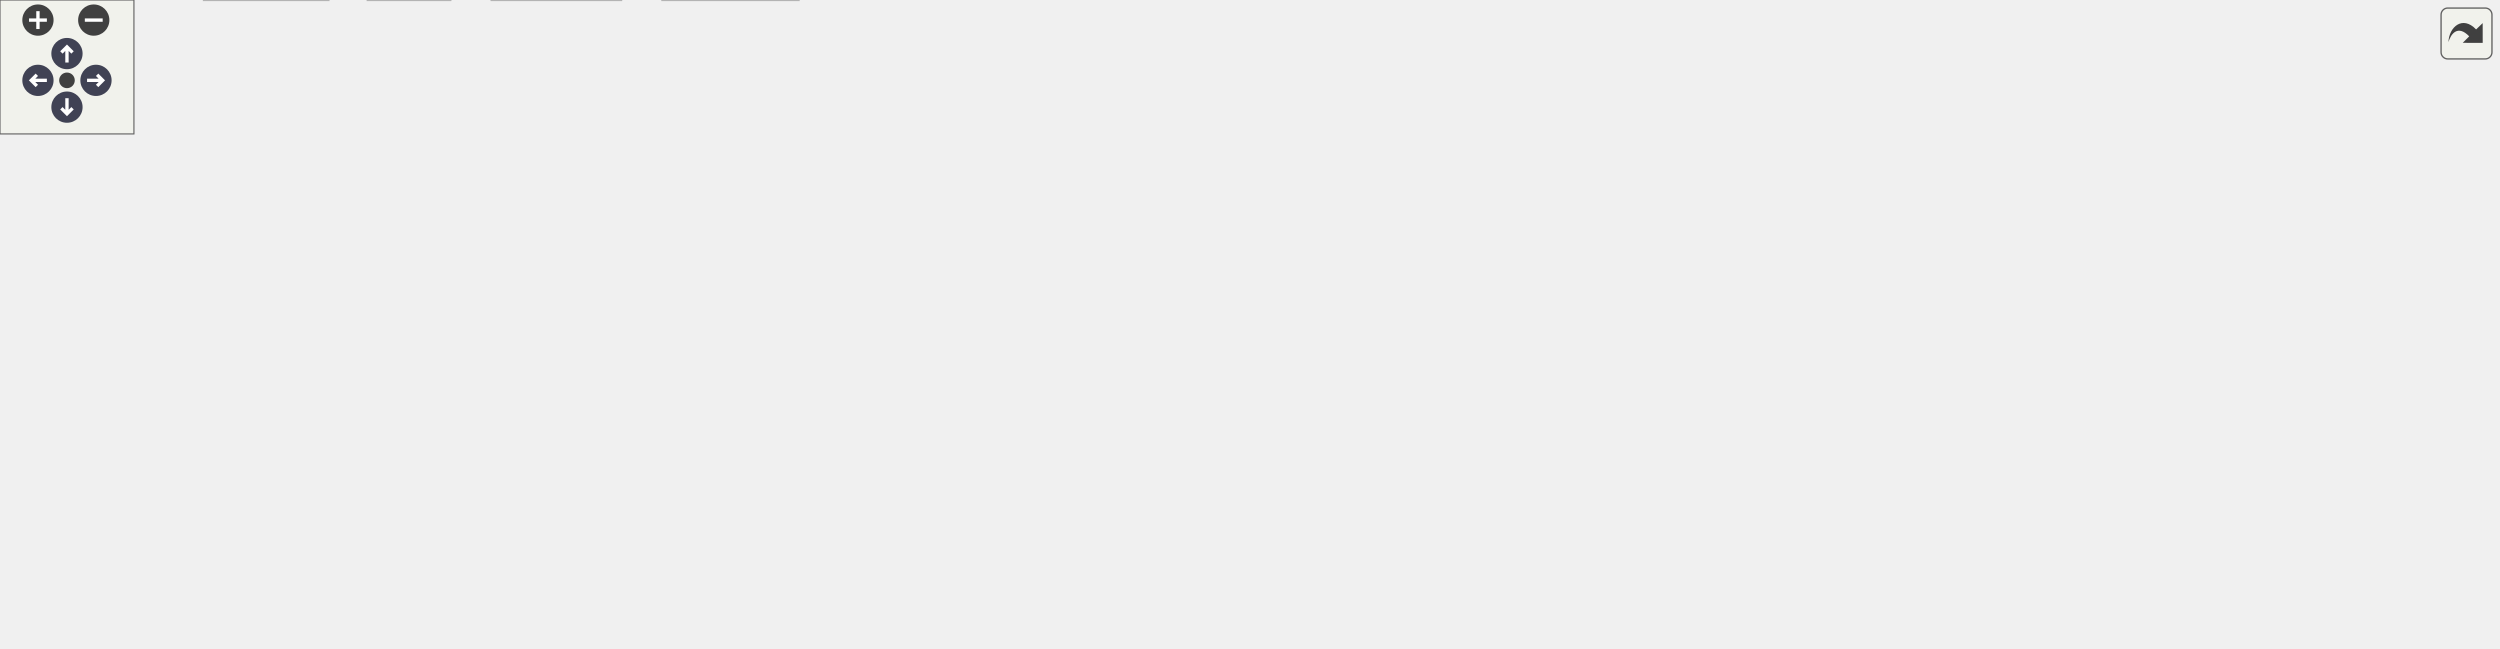
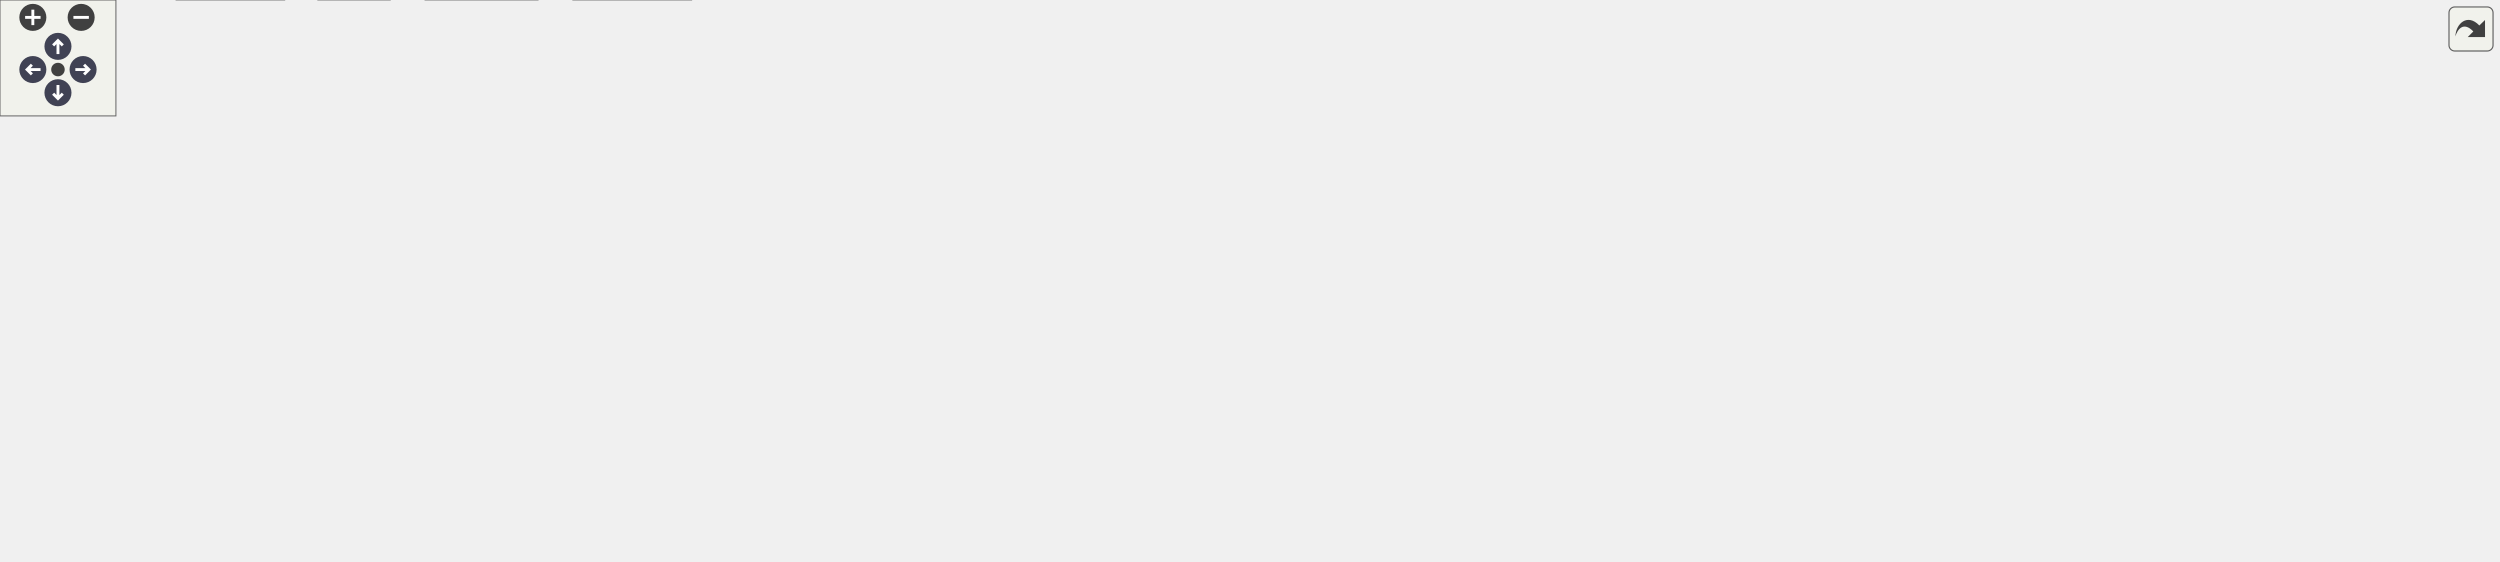
<svg xmlns="http://www.w3.org/2000/svg" xmlns:xlink="http://www.w3.org/1999/xlink" id="main" version="1.1" xml:space="preserve">
  <style type="text/css">
.node, .edge {opacity: 0.7;}
.node.selected, .edge.selected {opacity: 1;}
.edge:hover path { stroke: red; }
.edge:hover polygon { stroke: red; fill: red; }
</style>
  <defs>
    <circle id="rim" cx="0" cy="0" r="7" />
    <circle id="rim2" cx="0" cy="0" r="3.5" />
    <g id="zoomPlus">
      <use xlink:href="#rim" fill="#404040">
        <set attributeName="fill" to="#808080" begin="zoomplus.mouseover" end="zoomplus.mouseout" />
      </use>
      <path d="M-4,0h8M0,-4v8" fill="none" stroke="white" stroke-width="1.5" pointer-events="none" />
    </g>
    <g id="zoomMin">
      <use xlink:href="#rim" fill="#404040">
        <set attributeName="fill" to="#808080" begin="zoomminus.mouseover" end="zoomminus.mouseout" />
      </use>
      <path d="M-4,0h8" fill="none" stroke="white" stroke-width="1.5" pointer-events="none" />
    </g>
    <g id="arrowUp" transform="translate(30 24)">
      <use xlink:href="#rim" />
      <path pointer-events="none" fill="none" stroke="white" stroke-width="1.5" d="M0,-3.0v7 M-2.5,-0.5L0,-3.0L2.5,-0.5" />
    </g>
    <g id="arrowRight" transform="rotate(90) translate(36 -43)">
      <use xlink:href="#rim" />
      <path pointer-events="none" fill="none" stroke="white" stroke-width="1.5" d="M0,-3.0v7 M-2.5,-0.5L0,-3.0L2.5,-0.5" />
    </g>
    <g id="arrowDown" transform="rotate(180) translate(-30 -48)">
      <use xlink:href="#rim" />
      <path pointer-events="none" fill="none" stroke="white" stroke-width="1.5" d="M0,-3.0v7 M-2.5,-0.5L0,-3.0L2.5,-0.5" />
    </g>
    <g id="arrowLeft" transform="rotate(270) translate(-36 17)">
      <use xlink:href="#rim" />
      <path pointer-events="none" fill="none" stroke="white" stroke-width="1.5" d="M0,-3.0v7 M-2.5,-0.5L0,-3.0L2.5,-0.5" />
    </g>
    <g id="resetDef">
      <use xlink:href="#rim2" fill="#404040">
        <set attributeName="fill" to="#808080" begin="reset.mouseover" end="reset.mouseout" />
      </use>
    </g>
  </defs>
  <svg id="graph" class="graph">
    <g id="viewport">
      <g id="Node000001" class="node">
        <g id="a_Node000001">
          <a xlink:title="Typed linear algebra implementation.">
-             <polygon fill="#999999" stroke="#666666" points="470.88,-230 341.62,-230 341.62,-188.25 470.88,-188.25 470.88,-230" />
-             <text text-anchor="start" x="349.62" y="-216.5" font-family="Helvetica,sans-Serif" font-size="10.00">/github/workspace/include</text>
-             <text text-anchor="start" x="349.62" y="-205.25" font-family="Helvetica,sans-Serif" font-size="10.00">/fcarouge/typed_linear</text>
-             <text text-anchor="middle" x="406.25" y="-194" font-family="Helvetica,sans-Serif" font-size="10.00">_algebra.hpp</text>
+             <polygon fill="#999999" stroke="#666666" points="502.88,-230 373.62,-230 373.62,-188.25 502.88,-188.25 502.88,-230" />
+             <text text-anchor="start" x="381.62" y="-216.5" font-family="Helvetica,sans-Serif" font-size="10.00">/github/workspace/include</text>
+             <text text-anchor="start" x="381.62" y="-205.25" font-family="Helvetica,sans-Serif" font-size="10.00">/fcarouge/typed_linear</text>
+             <text text-anchor="middle" x="438.25" y="-194" font-family="Helvetica,sans-Serif" font-size="10.00">_algebra.hpp</text>
          </a>
        </g>
      </g>
      <g id="Node000002" class="node">
        <g id="a_Node000002">
          <a xlink:href="typed__linear__algebra__forward_8hpp.xhtml" target="_top" xlink:title="Authoritative forward declaration header.">
            <polygon fill="white" stroke="#666666" points="104.5,-146.62 0,-146.62 0,-116.12 104.5,-116.12 104.5,-146.62" />
            <text text-anchor="start" x="8" y="-133.12" font-family="Helvetica,sans-Serif" font-size="10.00">typed_linear_algebra</text>
            <text text-anchor="middle" x="52.25" y="-121.88" font-family="Helvetica,sans-Serif" font-size="10.00">_forward.hpp</text>
          </a>
        </g>
      </g>
      <g id="edge1_Node000001_Node000002" class="edge">
        <g id="a_edge1_Node000001_Node000002">
          <a xlink:title=" ">
-             <path fill="none" stroke="#63b8ff" d="M341.22,-197.44C282.58,-187.35 194.15,-170.99 118.25,-152.25 115.51,-151.57 112.71,-150.85 109.88,-150.1" />
-             <polygon fill="#63b8ff" stroke="#63b8ff" points="110.99,-146.77 100.42,-147.48 109.12,-153.52 110.99,-146.77" />
+             <path fill="none" stroke="#63b8ff" d="M373.13,-199.09C308.14,-189.53 205.64,-172.96 118.25,-152.25 115.35,-151.56 112.39,-150.82 109.4,-150.04" />
+             <polygon fill="#63b8ff" stroke="#63b8ff" points="110.6,-146.74 100.04,-147.48 108.76,-153.49 110.6,-146.74" />
          </a>
        </g>
      </g>
      <g id="Node000003" class="node">
        <g id="a_Node000003">
          <a xlink:href="format_8hpp.xhtml" target="_top" xlink:title="Formatting support for the typed matrix.">
-             <polygon fill="white" stroke="#666666" points="378.5,-146.62 274,-146.62 274,-116.12 378.5,-116.12 378.5,-146.62" />
-             <text text-anchor="start" x="282" y="-133.12" font-family="Helvetica,sans-Serif" font-size="10.00">typed_linear_algebra</text>
-             <text text-anchor="middle" x="326.25" y="-121.88" font-family="Helvetica,sans-Serif" font-size="10.00">_internal/format.hpp</text>
+             <polygon fill="white" stroke="#666666" points="340.5,-146.62 236,-146.62 236,-116.12 340.5,-116.12 340.5,-146.62" />
+             <text text-anchor="start" x="244" y="-133.12" font-family="Helvetica,sans-Serif" font-size="10.00">typed_linear_algebra</text>
+             <text text-anchor="middle" x="288.25" y="-121.88" font-family="Helvetica,sans-Serif" font-size="10.00">_internal/format.hpp</text>
          </a>
        </g>
      </g>
      <g id="edge2_Node000001_Node000003" class="edge">
        <g id="a_edge2_Node000001_Node000003">
          <a xlink:title=" ">
-             <path fill="none" stroke="#63b8ff" d="M384.81,-187.83C374.07,-177.66 361.04,-165.32 350,-154.87" />
-             <polygon fill="#63b8ff" stroke="#63b8ff" points="352.43,-152.34 342.76,-148.01 347.61,-157.42 352.43,-152.34" />
+             <path fill="none" stroke="#63b8ff" d="M398.05,-187.83C376.13,-176.75 349.1,-163.11 327.35,-152.12" />
+             <polygon fill="#63b8ff" stroke="#63b8ff" points="329,-149.03 318.49,-147.65 325.84,-155.28 329,-149.03" />
          </a>
        </g>
      </g>
      <g id="Node000004" class="node">
        <g id="a_Node000004">
          <a xlink:href="utility_8hpp.xhtml" target="_top" xlink:title=" ">
            <polygon fill="white" stroke="#666666" points="265.5,-74.5 209,-74.5 209,-55.25 265.5,-55.25 265.5,-74.5" />
            <text text-anchor="middle" x="237.25" y="-61" font-family="Helvetica,sans-Serif" font-size="10.00">utility.hpp</text>
          </a>
        </g>
      </g>
      <g id="edge10_Node000001_Node000004" class="edge">
        <g id="a_edge10_Node000001_Node000004">
          <a xlink:title=" ">
-             <path fill="none" stroke="#63b8ff" d="M341.29,-199.21C310.63,-191.68 276.06,-177.81 254.25,-152.25 238.62,-133.93 235.79,-105.44 235.92,-86.24" />
-             <polygon fill="#63b8ff" stroke="#63b8ff" points="239.41,-86.55 236.3,-76.43 232.42,-86.29 239.41,-86.55" />
+             <path fill="none" stroke="#63b8ff" d="M373.2,-199.64C318.02,-190.95 245.08,-175.41 227.25,-152.25 212.53,-133.13 220.09,-104.22 227.85,-85.19" />
+             <polygon fill="#63b8ff" stroke="#63b8ff" points="230.99,-86.74 231.88,-76.18 224.6,-83.87 230.99,-86.74" />
          </a>
        </g>
      </g>
      <g id="Node000005" class="node">
        <g id="a_Node000005">
          <a xlink:title=" ">
            <polygon fill="#e0e0e0" stroke="#999999" points="147.12,-19.25 91.38,-19.25 91.38,0 147.12,0 147.12,-19.25" />
            <text text-anchor="middle" x="119.25" y="-5.75" font-family="Helvetica,sans-Serif" font-size="10.00">concepts</text>
          </a>
        </g>
      </g>
      <g id="edge11_Node000001_Node000005" class="edge">
        <g id="a_edge11_Node000001_Node000005">
          <a xlink:title=" ">
-             <path fill="none" stroke="#63b8ff" d="M341.45,-203.25C298.01,-197.11 241.59,-183.3 201.25,-152.25 159.71,-120.27 135.45,-60.82 125.14,-30.11" />
-             <polygon fill="#63b8ff" stroke="#63b8ff" points="128.6,-29.44 122.23,-20.97 121.93,-31.56 128.6,-29.44" />
+             <path fill="none" stroke="#63b8ff" d="M373.33,-200.19C308.85,-191.19 215.61,-174.77 187.25,-152.25 148.01,-121.09 130.07,-61.73 123.07,-30.68" />
+             <polygon fill="#63b8ff" stroke="#63b8ff" points="126.54,-30.17 121.08,-21.09 119.68,-31.59 126.54,-30.17" />
          </a>
        </g>
      </g>
      <g id="Node000007" class="node">
        <g id="a_Node000007">
          <a xlink:title=" ">
            <polygon fill="#e0e0e0" stroke="#999999" points="201.75,-19.25 164.75,-19.25 164.75,0 201.75,0 201.75,-19.25" />
            <text text-anchor="middle" x="183.25" y="-5.75" font-family="Helvetica,sans-Serif" font-size="10.00">tuple</text>
          </a>
        </g>
      </g>
      <g id="edge15_Node000001_Node000007" class="edge">
        <g id="a_edge15_Node000001_Node000007">
          <a xlink:title=" ">
-             <path fill="none" stroke="#63b8ff" d="M341.27,-200.47C305.63,-193.27 262.83,-179.3 233.25,-152.25 198.07,-120.07 187.63,-61.59 184.55,-30.81" />
-             <polygon fill="#63b8ff" stroke="#63b8ff" points="188.05,-30.66 183.74,-20.98 181.07,-31.23 188.05,-30.66" />
+             <path fill="none" stroke="#63b8ff" d="M373.26,-199.49C315.56,-190.5 237.08,-174.59 215.25,-152.25 183.19,-119.43 180.54,-61.7 181.69,-31.06" />
+             <polygon fill="#63b8ff" stroke="#63b8ff" points="185.17,-31.43 182.25,-21.25 178.18,-31.03 185.17,-31.43" />
          </a>
        </g>
      </g>
      <g id="Node000009" class="node">
        <g id="a_Node000009">
          <a xlink:title=" ">
-             <polygon fill="#e0e0e0" stroke="#999999" points="340.38,-74.5 292.12,-74.5 292.12,-55.25 340.38,-55.25 340.38,-74.5" />
-             <text text-anchor="middle" x="316.25" y="-61" font-family="Helvetica,sans-Serif" font-size="10.00">cstddef</text>
+             <polygon fill="#e0e0e0" stroke="#999999" points="348.38,-74.5 300.12,-74.5 300.12,-55.25 348.38,-55.25 348.38,-74.5" />
+             <text text-anchor="middle" x="324.25" y="-61" font-family="Helvetica,sans-Serif" font-size="10.00">cstddef</text>
          </a>
        </g>
      </g>
      <g id="edge12_Node000001_Node000009" class="edge">
        <g id="a_edge12_Node000001_Node000009">
          <a xlink:title=" ">
-             <path fill="none" stroke="#63b8ff" d="M341.27,-198.94C312.97,-191.36 282.41,-177.52 265.25,-152.25 254.82,-136.9 257.58,-127.4 265.25,-110.5 270.63,-98.65 280.88,-88.7 290.8,-81.23" />
-             <polygon fill="#63b8ff" stroke="#63b8ff" points="292.55,-84.28 298.78,-75.71 288.57,-78.52 292.55,-84.28" />
+             <path fill="none" stroke="#63b8ff" d="M422.16,-188.05C399.85,-160.2 359.85,-110.3 338.54,-83.71" />
+             <polygon fill="#63b8ff" stroke="#63b8ff" points="341.29,-81.55 332.31,-75.93 335.83,-85.92 341.29,-81.55" />
          </a>
        </g>
      </g>
      <g id="Node000010" class="node">
        <g id="a_Node000010">
          <a xlink:title=" ">
-             <polygon fill="#e0e0e0" stroke="#999999" points="415.12,-74.5 371.38,-74.5 371.38,-55.25 415.12,-55.25 415.12,-74.5" />
-             <text text-anchor="middle" x="393.25" y="-61" font-family="Helvetica,sans-Serif" font-size="10.00">format</text>
+             <polygon fill="#e0e0e0" stroke="#999999" points="419.12,-74.5 375.38,-74.5 375.38,-55.25 419.12,-55.25 419.12,-74.5" />
+             <text text-anchor="middle" x="397.25" y="-61" font-family="Helvetica,sans-Serif" font-size="10.00">format</text>
          </a>
        </g>
      </g>
      <g id="edge13_Node000001_Node000010" class="edge">
        <g id="a_edge13_Node000001_Node000010">
          <a xlink:title=" ">
-             <path fill="none" stroke="#63b8ff" d="M404.41,-188.05C401.94,-160.94 397.55,-112.93 395.08,-85.86" />
-             <polygon fill="#63b8ff" stroke="#63b8ff" points="398.59,-85.9 394.2,-76.26 391.62,-86.54 398.59,-85.9" />
+             <path fill="none" stroke="#63b8ff" d="M432.46,-188.05C424.61,-160.82 410.69,-112.49 402.91,-85.5" />
+             <polygon fill="#63b8ff" stroke="#63b8ff" points="406.36,-84.84 400.23,-76.21 399.63,-86.78 406.36,-84.84" />
          </a>
        </g>
      </g>
      <g id="Node000011" class="node">
        <g id="a_Node000011">
          <a xlink:title=" ">
            <polygon fill="#e0e0e0" stroke="#999999" points="506,-141 434.5,-141 434.5,-121.75 506,-121.75 506,-141" />
            <text text-anchor="middle" x="470.25" y="-127.5" font-family="Helvetica,sans-Serif" font-size="10.00">initializer_list</text>
          </a>
        </g>
      </g>
      <g id="edge14_Node000001_Node000011" class="edge">
        <g id="a_edge14_Node000001_Node000011">
          <a xlink:title=" ">
-             <path fill="none" stroke="#63b8ff" d="M423.4,-187.83C433.35,-176.05 445.76,-161.36 455.31,-150.06" />
-             <polygon fill="#63b8ff" stroke="#63b8ff" points="457.78,-152.55 461.57,-142.65 452.44,-148.03 457.78,-152.55" />
+             <path fill="none" stroke="#63b8ff" d="M446.83,-187.83C451.55,-176.64 457.39,-162.82 462.05,-151.78" />
+             <polygon fill="#63b8ff" stroke="#63b8ff" points="465.14,-153.47 465.81,-142.89 458.69,-150.74 465.14,-153.47" />
          </a>
        </g>
      </g>
      <g id="Node000012" class="node">
        <g id="a_Node000012">
          <a xlink:title=" ">
            <polygon fill="#e0e0e0" stroke="#999999" points="562.5,-141 524,-141 524,-121.75 562.5,-121.75 562.5,-141" />
            <text text-anchor="middle" x="543.25" y="-127.5" font-family="Helvetica,sans-Serif" font-size="10.00">utility</text>
          </a>
        </g>
      </g>
      <g id="edge16_Node000001_Node000012" class="edge">
        <g id="a_edge16_Node000001_Node000012">
          <a xlink:title=" ">
-             <path fill="none" stroke="#63b8ff" d="M449.47,-187.75C469.81,-177.72 494.16,-165.05 515.25,-152.25 517.44,-150.92 519.69,-149.47 521.92,-147.99" />
-             <polygon fill="#63b8ff" stroke="#63b8ff" points="523.81,-150.94 530,-142.34 519.8,-145.2 523.81,-150.94" />
+             <path fill="none" stroke="#63b8ff" d="M466.39,-187.83C483.69,-175.34 505.54,-159.58 521.51,-148.06" />
+             <polygon fill="#63b8ff" stroke="#63b8ff" points="523.31,-151.07 529.38,-142.38 519.22,-145.4 523.31,-151.07" />
          </a>
        </g>
      </g>
      <g id="Node000013" class="node">
        <g id="a_Node000013">
          <a xlink:title=" ">
-             <polygon fill="#e0e0e0" stroke="#999999" points="742.38,-146.62 580.12,-146.62 580.12,-116.12 742.38,-116.12 742.38,-146.62" />
-             <text text-anchor="start" x="588.12" y="-133.12" font-family="Helvetica,sans-Serif" font-size="10.00">typed_linear_algebra</text>
-             <text text-anchor="middle" x="661.25" y="-121.88" font-family="Helvetica,sans-Serif" font-size="10.00">_internal/algorithm/transposed.tpp</text>
+             <polygon fill="#e0e0e0" stroke="#999999" points="735.62,-146.62 580.88,-146.62 580.88,-116.12 735.62,-116.12 735.62,-146.62" />
+             <text text-anchor="start" x="588.88" y="-133.12" font-family="Helvetica,sans-Serif" font-size="10.00">typed_linear_algebra</text>
+             <text text-anchor="middle" x="658.25" y="-121.88" font-family="Helvetica,sans-Serif" font-size="10.00">_internal/algorithm/substract.tpp</text>
          </a>
        </g>
      </g>
      <g id="edge17_Node000001_Node000013" class="edge">
        <g id="a_edge17_Node000001_Node000013">
          <a xlink:title=" ">
-             <path fill="none" stroke="#63b8ff" d="M471.26,-188.81C511.1,-176.98 561.75,-161.93 600.73,-150.35" />
-             <polygon fill="#63b8ff" stroke="#63b8ff" points="601.62,-153.74 610.21,-147.54 599.62,-147.03 601.62,-153.74" />
+             <path fill="none" stroke="#63b8ff" d="M497.21,-187.83C530.71,-176.29 572.33,-161.96 604.87,-150.75" />
+             <polygon fill="#63b8ff" stroke="#63b8ff" points="605.79,-154.14 614.1,-147.58 603.51,-147.52 605.79,-154.14" />
          </a>
        </g>
      </g>
      <g id="Node000014" class="node">
        <g id="a_Node000014">
          <a xlink:title=" ">
-             <polygon fill="#e0e0e0" stroke="#999999" points="864.5,-146.62 760,-146.62 760,-116.12 864.5,-116.12 864.5,-146.62" />
-             <text text-anchor="start" x="768" y="-133.12" font-family="Helvetica,sans-Serif" font-size="10.00">typed_linear_algebra</text>
-             <text text-anchor="middle" x="812.25" y="-121.88" font-family="Helvetica,sans-Serif" font-size="10.00">_internal/cast.tpp</text>
+             <polygon fill="#e0e0e0" stroke="#999999" points="916.38,-146.62 754.12,-146.62 754.12,-116.12 916.38,-116.12 916.38,-146.62" />
+             <text text-anchor="start" x="762.12" y="-133.12" font-family="Helvetica,sans-Serif" font-size="10.00">typed_linear_algebra</text>
+             <text text-anchor="middle" x="835.25" y="-121.88" font-family="Helvetica,sans-Serif" font-size="10.00">_internal/algorithm/transposed.tpp</text>
          </a>
        </g>
      </g>
      <g id="edge18_Node000001_Node000014" class="edge">
        <g id="a_edge18_Node000001_Node000014">
          <a xlink:title=" ">
-             <path fill="none" stroke="#63b8ff" d="M471.06,-200.66C540.85,-191.93 654.84,-175.62 751.25,-152.25 753.81,-151.63 756.41,-150.96 759.03,-150.24" />
-             <polygon fill="#63b8ff" stroke="#63b8ff" points="759.74,-153.68 768.38,-147.54 757.8,-146.96 759.74,-153.68" />
+             <path fill="none" stroke="#63b8ff" d="M503.14,-196.94C565.17,-186.1 661.25,-168.89 744.25,-152.25 748.8,-151.34 753.47,-150.38 758.18,-149.4" />
+             <polygon fill="#63b8ff" stroke="#63b8ff" points="758.66,-152.88 767.72,-147.39 757.21,-146.03 758.66,-152.88" />
          </a>
        </g>
      </g>
      <g id="Node000015" class="node">
        <g id="a_Node000015">
          <a xlink:title=" ">
-             <polygon fill="#e0e0e0" stroke="#999999" points="993.88,-146.62 882.62,-146.62 882.62,-116.12 993.88,-116.12 993.88,-146.62" />
-             <text text-anchor="start" x="890.62" y="-133.12" font-family="Helvetica,sans-Serif" font-size="10.00">typed_linear_algebra</text>
-             <text text-anchor="middle" x="938.25" y="-121.88" font-family="Helvetica,sans-Serif" font-size="10.00">_internal/operation.tpp</text>
+             <polygon fill="#e0e0e0" stroke="#999999" points="1038.5,-146.62 934,-146.62 934,-116.12 1038.5,-116.12 1038.5,-146.62" />
+             <text text-anchor="start" x="942" y="-133.12" font-family="Helvetica,sans-Serif" font-size="10.00">typed_linear_algebra</text>
+             <text text-anchor="middle" x="986.25" y="-121.88" font-family="Helvetica,sans-Serif" font-size="10.00">_internal/cast.tpp</text>
          </a>
        </g>
      </g>
      <g id="edge19_Node000001_Node000015" class="edge">
        <g id="a_edge19_Node000001_Node000015">
          <a xlink:title=" ">
-             <path fill="none" stroke="#63b8ff" d="M471.05,-204.02C561.77,-197.46 731.43,-182.17 873.25,-152.25 876.39,-151.59 879.59,-150.84 882.82,-150.04" />
-             <polygon fill="#63b8ff" stroke="#63b8ff" points="883.54,-153.47 892.3,-147.51 881.74,-146.7 883.54,-153.47" />
+             <path fill="none" stroke="#63b8ff" d="M503.13,-204.83C597.12,-199.12 776.2,-184.74 925.25,-152.25 928.16,-151.62 931.13,-150.9 934.11,-150.12" />
+             <polygon fill="#63b8ff" stroke="#63b8ff" points="934.75,-153.57 943.43,-147.49 932.85,-146.84 934.75,-153.57" />
          </a>
        </g>
      </g>
      <g id="Node000016" class="node">
        <g id="a_Node000016">
          <a xlink:title=" ">
-             <polygon fill="#e0e0e0" stroke="#999999" points="1119,-152.25 1011.5,-152.25 1011.5,-110.5 1119,-110.5 1119,-152.25" />
-             <text text-anchor="start" x="1019.5" y="-138.75" font-family="Helvetica,sans-Serif" font-size="10.00">typed_linear_algebra</text>
-             <text text-anchor="start" x="1019.5" y="-127.5" font-family="Helvetica,sans-Serif" font-size="10.00">_internal/typed_linear</text>
-             <text text-anchor="middle" x="1065.25" y="-116.25" font-family="Helvetica,sans-Serif" font-size="10.00">_algebra.tpp</text>
+             <polygon fill="#e0e0e0" stroke="#999999" points="1167.88,-146.62 1056.62,-146.62 1056.62,-116.12 1167.88,-116.12 1167.88,-146.62" />
+             <text text-anchor="start" x="1064.62" y="-133.12" font-family="Helvetica,sans-Serif" font-size="10.00">typed_linear_algebra</text>
+             <text text-anchor="middle" x="1112.25" y="-121.88" font-family="Helvetica,sans-Serif" font-size="10.00">_internal/operation.tpp</text>
          </a>
        </g>
      </g>
      <g id="edge20_Node000001_Node000016" class="edge">
        <g id="a_edge20_Node000001_Node000016">
          <a xlink:title=" ">
-             <path fill="none" stroke="#63b8ff" d="M470.97,-206.65C579.23,-203.19 803.75,-191.75 1000.22,-152.67" />
-             <polygon fill="#63b8ff" stroke="#63b8ff" points="1000.74,-156.13 1009.85,-150.72 999.35,-149.27 1000.74,-156.13" />
+             <path fill="none" stroke="#63b8ff" d="M503.32,-206.53C615.39,-202.81 851.65,-190.7 1047.25,-152.25 1050.62,-151.59 1054.05,-150.82 1057.51,-149.98" />
+             <polygon fill="#63b8ff" stroke="#63b8ff" points="1058.26,-153.4 1067.04,-147.47 1056.48,-146.63 1058.26,-153.4" />
+           </a>
+         </g>
+       </g>
+       <g id="Node000017" class="node">
+         <g id="a_Node000017">
+           <a xlink:title=" ">
+             <polygon fill="#e0e0e0" stroke="#999999" points="1293,-152.25 1185.5,-152.25 1185.5,-110.5 1293,-110.5 1293,-152.25" />
+             <text text-anchor="start" x="1193.5" y="-138.75" font-family="Helvetica,sans-Serif" font-size="10.00">typed_linear_algebra</text>
+             <text text-anchor="start" x="1193.5" y="-127.5" font-family="Helvetica,sans-Serif" font-size="10.00">_internal/typed_linear</text>
+             <text text-anchor="middle" x="1239.25" y="-116.25" font-family="Helvetica,sans-Serif" font-size="10.00">_algebra.tpp</text>
+           </a>
+         </g>
+       </g>
+       <g id="edge21_Node000001_Node000017" class="edge">
+         <g id="a_edge21_Node000001_Node000017">
+           <a xlink:title=" ">
+             <path fill="none" stroke="#63b8ff" d="M503.18,-208.3C630.76,-207.56 922.91,-200.42 1173.84,-152.71" />
+             <polygon fill="#63b8ff" stroke="#63b8ff" points="1174.36,-156.18 1183.52,-150.85 1173.03,-149.31 1174.36,-156.18" />
          </a>
        </g>
      </g>
      <g id="edge3_Node000003_Node000004" class="edge">
        <g id="a_edge3_Node000003_Node000004">
          <a xlink:title=" ">
-             <path fill="none" stroke="#63b8ff" d="M306.05,-115.74C291.97,-105.53 273.2,-91.93 258.82,-81.51" />
-             <polygon fill="#63b8ff" stroke="#63b8ff" points="261.06,-78.81 250.91,-75.77 256.95,-84.48 261.06,-78.81" />
+             <path fill="none" stroke="#63b8ff" d="M276.68,-115.74C269.11,-106.16 259.17,-93.6 251.17,-83.48" />
+             <polygon fill="#63b8ff" stroke="#63b8ff" points="254.11,-81.56 245.16,-75.88 248.62,-85.9 254.11,-81.56" />
          </a>
        </g>
      </g>
      <g id="edge8_Node000003_Node000009" class="edge">
        <g id="a_edge8_Node000003_Node000009">
          <a xlink:title=" ">
-             <path fill="none" stroke="#63b8ff" d="M323.98,-115.74C322.62,-106.95 320.87,-95.65 319.37,-86.03" />
-             <polygon fill="#63b8ff" stroke="#63b8ff" points="322.84,-85.54 317.85,-76.19 315.92,-86.61 322.84,-85.54" />
+             <path fill="none" stroke="#63b8ff" d="M296.42,-115.74C301.54,-106.56 308.2,-94.63 313.72,-84.74" />
+             <polygon fill="#63b8ff" stroke="#63b8ff" points="316.77,-86.46 318.59,-76.02 310.66,-83.05 316.77,-86.46" />
          </a>
        </g>
      </g>
      <g id="edge9_Node000003_Node000010" class="edge">
        <g id="a_edge9_Node000003_Node000010">
          <a xlink:title=" ">
-             <path fill="none" stroke="#63b8ff" d="M341.45,-115.74C351.71,-105.87 365.26,-92.82 375.94,-82.54" />
-             <polygon fill="#63b8ff" stroke="#63b8ff" points="378.22,-85.2 382.99,-75.75 373.36,-80.16 378.22,-85.2" />
+             <path fill="none" stroke="#63b8ff" d="M312.98,-115.74C330.73,-105.24 354.55,-91.14 372.34,-80.62" />
+             <polygon fill="#63b8ff" stroke="#63b8ff" points="373.9,-83.76 380.72,-75.66 370.33,-77.74 373.9,-83.76" />
          </a>
        </g>
      </g>
      <g id="edge4_Node000004_Node000005" class="edge">
        <g id="a_edge4_Node000004_Node000005">
          <a xlink:title=" ">
            <path fill="none" stroke="#63b8ff" d="M217.23,-54.84C198.76,-46.5 171.04,-34 149.8,-24.41" />
            <polygon fill="#63b8ff" stroke="#63b8ff" points="151.3,-21.25 140.74,-20.33 148.42,-27.63 151.3,-21.25" />
          </a>
        </g>
      </g>
      <g id="Node000006" class="node">
        <g id="a_Node000006">
          <a xlink:title=" ">
            <polygon fill="#e0e0e0" stroke="#999999" points="278.25,-19.25 220.25,-19.25 220.25,0 278.25,0 278.25,-19.25" />
            <text text-anchor="middle" x="249.25" y="-5.75" font-family="Helvetica,sans-Serif" font-size="10.00">functional</text>
          </a>
        </g>
      </g>
      <g id="edge5_Node000004_Node000006" class="edge">
        <g id="a_edge5_Node000004_Node000006">
          <a xlink:title=" ">
            <path fill="none" stroke="#63b8ff" d="M239.23,-55.08C240.72,-48.49 242.81,-39.21 244.7,-30.82" />
            <polygon fill="#63b8ff" stroke="#63b8ff" points="248.11,-31.61 246.89,-21.09 241.28,-30.07 248.11,-31.61" />
          </a>
        </g>
      </g>
      <g id="edge6_Node000004_Node000007" class="edge">
        <g id="a_edge6_Node000004_Node000007">
          <a xlink:title=" ">
            <path fill="none" stroke="#63b8ff" d="M228.33,-55.08C220.8,-47.65 209.78,-36.79 200.52,-27.66" />
            <polygon fill="#63b8ff" stroke="#63b8ff" points="203.02,-25.2 193.44,-20.67 198.1,-30.19 203.02,-25.2" />
          </a>
        </g>
      </g>
      <g id="Node000008" class="node">
        <g id="a_Node000008">
          <a xlink:title=" ">
            <polygon fill="#e0e0e0" stroke="#999999" points="357.75,-19.25 296.75,-19.25 296.75,0 357.75,0 357.75,-19.25" />
            <text text-anchor="middle" x="327.25" y="-5.75" font-family="Helvetica,sans-Serif" font-size="10.00">type_traits</text>
          </a>
        </g>
      </g>
      <g id="edge7_Node000004_Node000008" class="edge">
        <g id="a_edge7_Node000004_Node000008">
          <a xlink:title=" ">
            <path fill="none" stroke="#63b8ff" d="M252.52,-54.84C266.09,-46.81 286.2,-34.91 302.15,-25.48" />
            <polygon fill="#63b8ff" stroke="#63b8ff" points="303.78,-28.58 310.61,-20.47 300.22,-22.55 303.78,-28.58" />
          </a>
        </g>
      </g>
    </g>
  </svg>
  <g id="navigator" transform="translate(0 0)" fill="#404254">
    <rect fill="#f2f5e9" fill-opacity="0.5" stroke="#606060" stroke-width=".5" x="0" y="0" width="60" height="60" />
    <use id="zoomplus" xlink:href="#zoomPlus" x="17" y="9" />
    <use id="zoomminus" xlink:href="#zoomMin" x="42" y="9" />
    <use id="reset" xlink:href="#resetDef" x="30" y="36" />
    <use id="arrowup" xlink:href="#arrowUp" x="0" y="0" />
    <use id="arrowright" xlink:href="#arrowRight" x="0" y="0" />
    <use id="arrowdown" xlink:href="#arrowDown" x="0" y="0" />
    <use id="arrowleft" xlink:href="#arrowLeft" x="0" y="0" />
  </g>
  <svg viewBox="0 0 15 15" width="100%" height="30px" preserveAspectRatio="xMaxYMin meet">
    <g id="arrow_out" transform="scale(0.3 0.3)">
      <a xlink:href="typed__linear__algebra_8hpp__incl_org.svg" target="_base">
        <rect id="button" ry="5" rx="5" y="6" x="6" height="38" width="38" fill="#f2f5e9" fill-opacity="0.5" stroke="#606060" stroke-width="1.0" />
        <path id="arrow" d="M 11.5,31.437 C 11.94,20.098 22.043,11.323 32.159,21.979 L 37.069,17.246 C 37.069,17.246 37.088,32 37.088,32 L 22.16,31.978 C 22.16,31.978 26.998,27.14 26.998,27.14 C 18.529,18.264 13.292,25.23 11.5,31.437 z" style="fill:#404040;" />
      </a>
    </g>
  </svg>
  <style type="text/css">

[data-mouse-over-selected='false'] { opacity: 0.7; }
[data-mouse-over-selected='true']  { opacity: 1.0; }

</style>
</svg>
